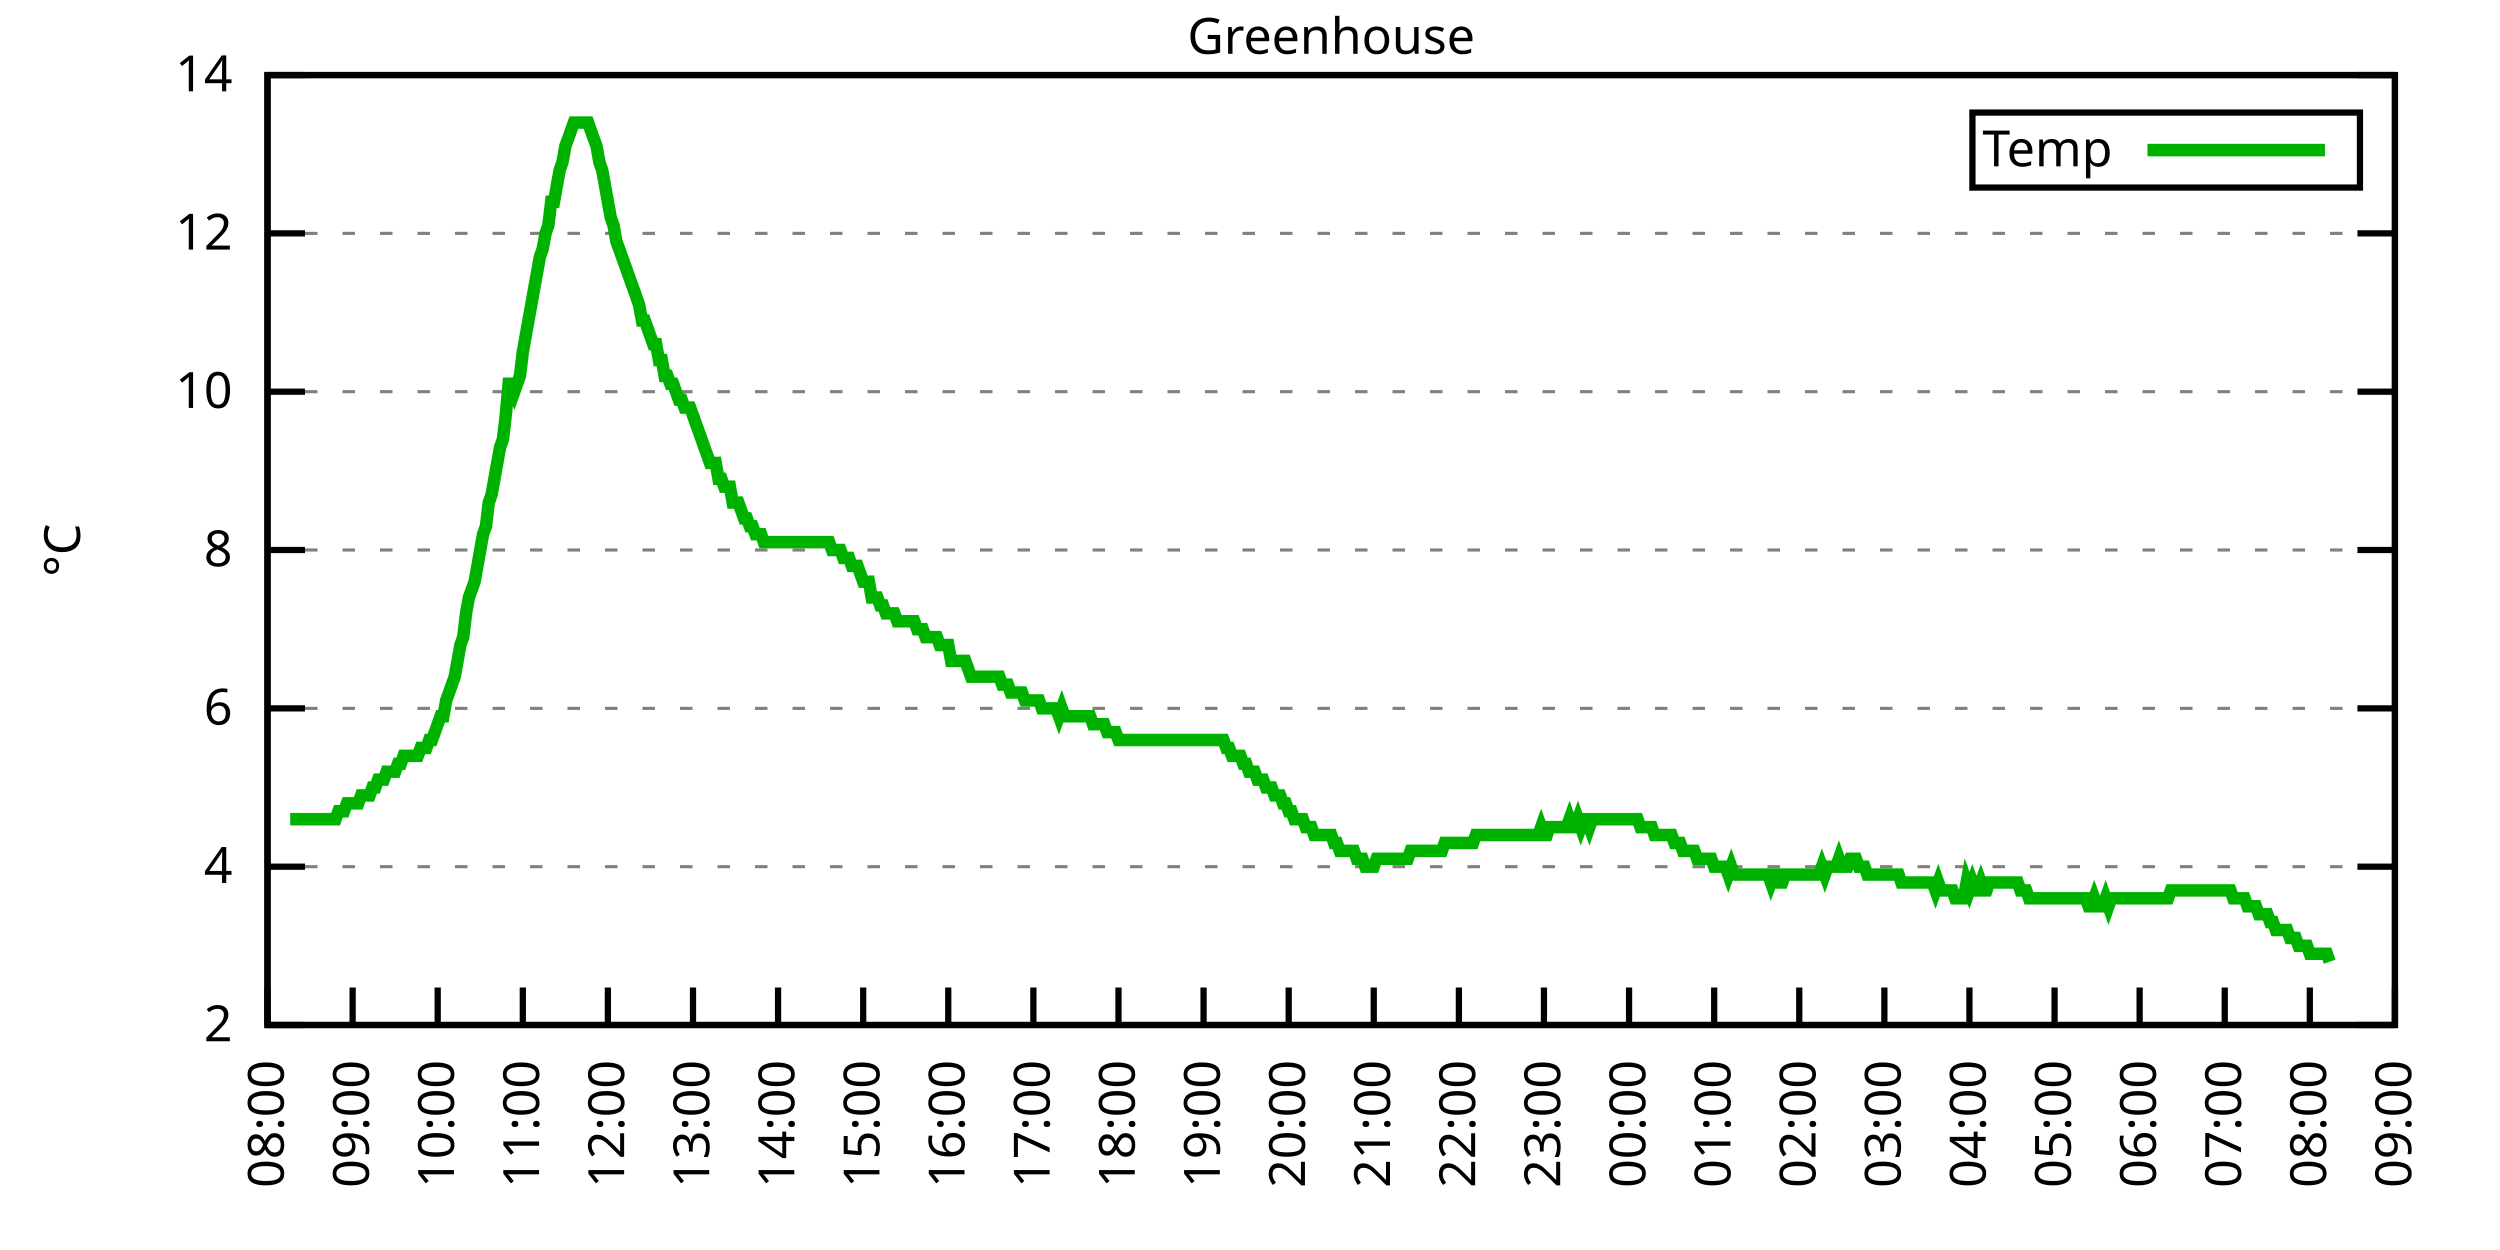
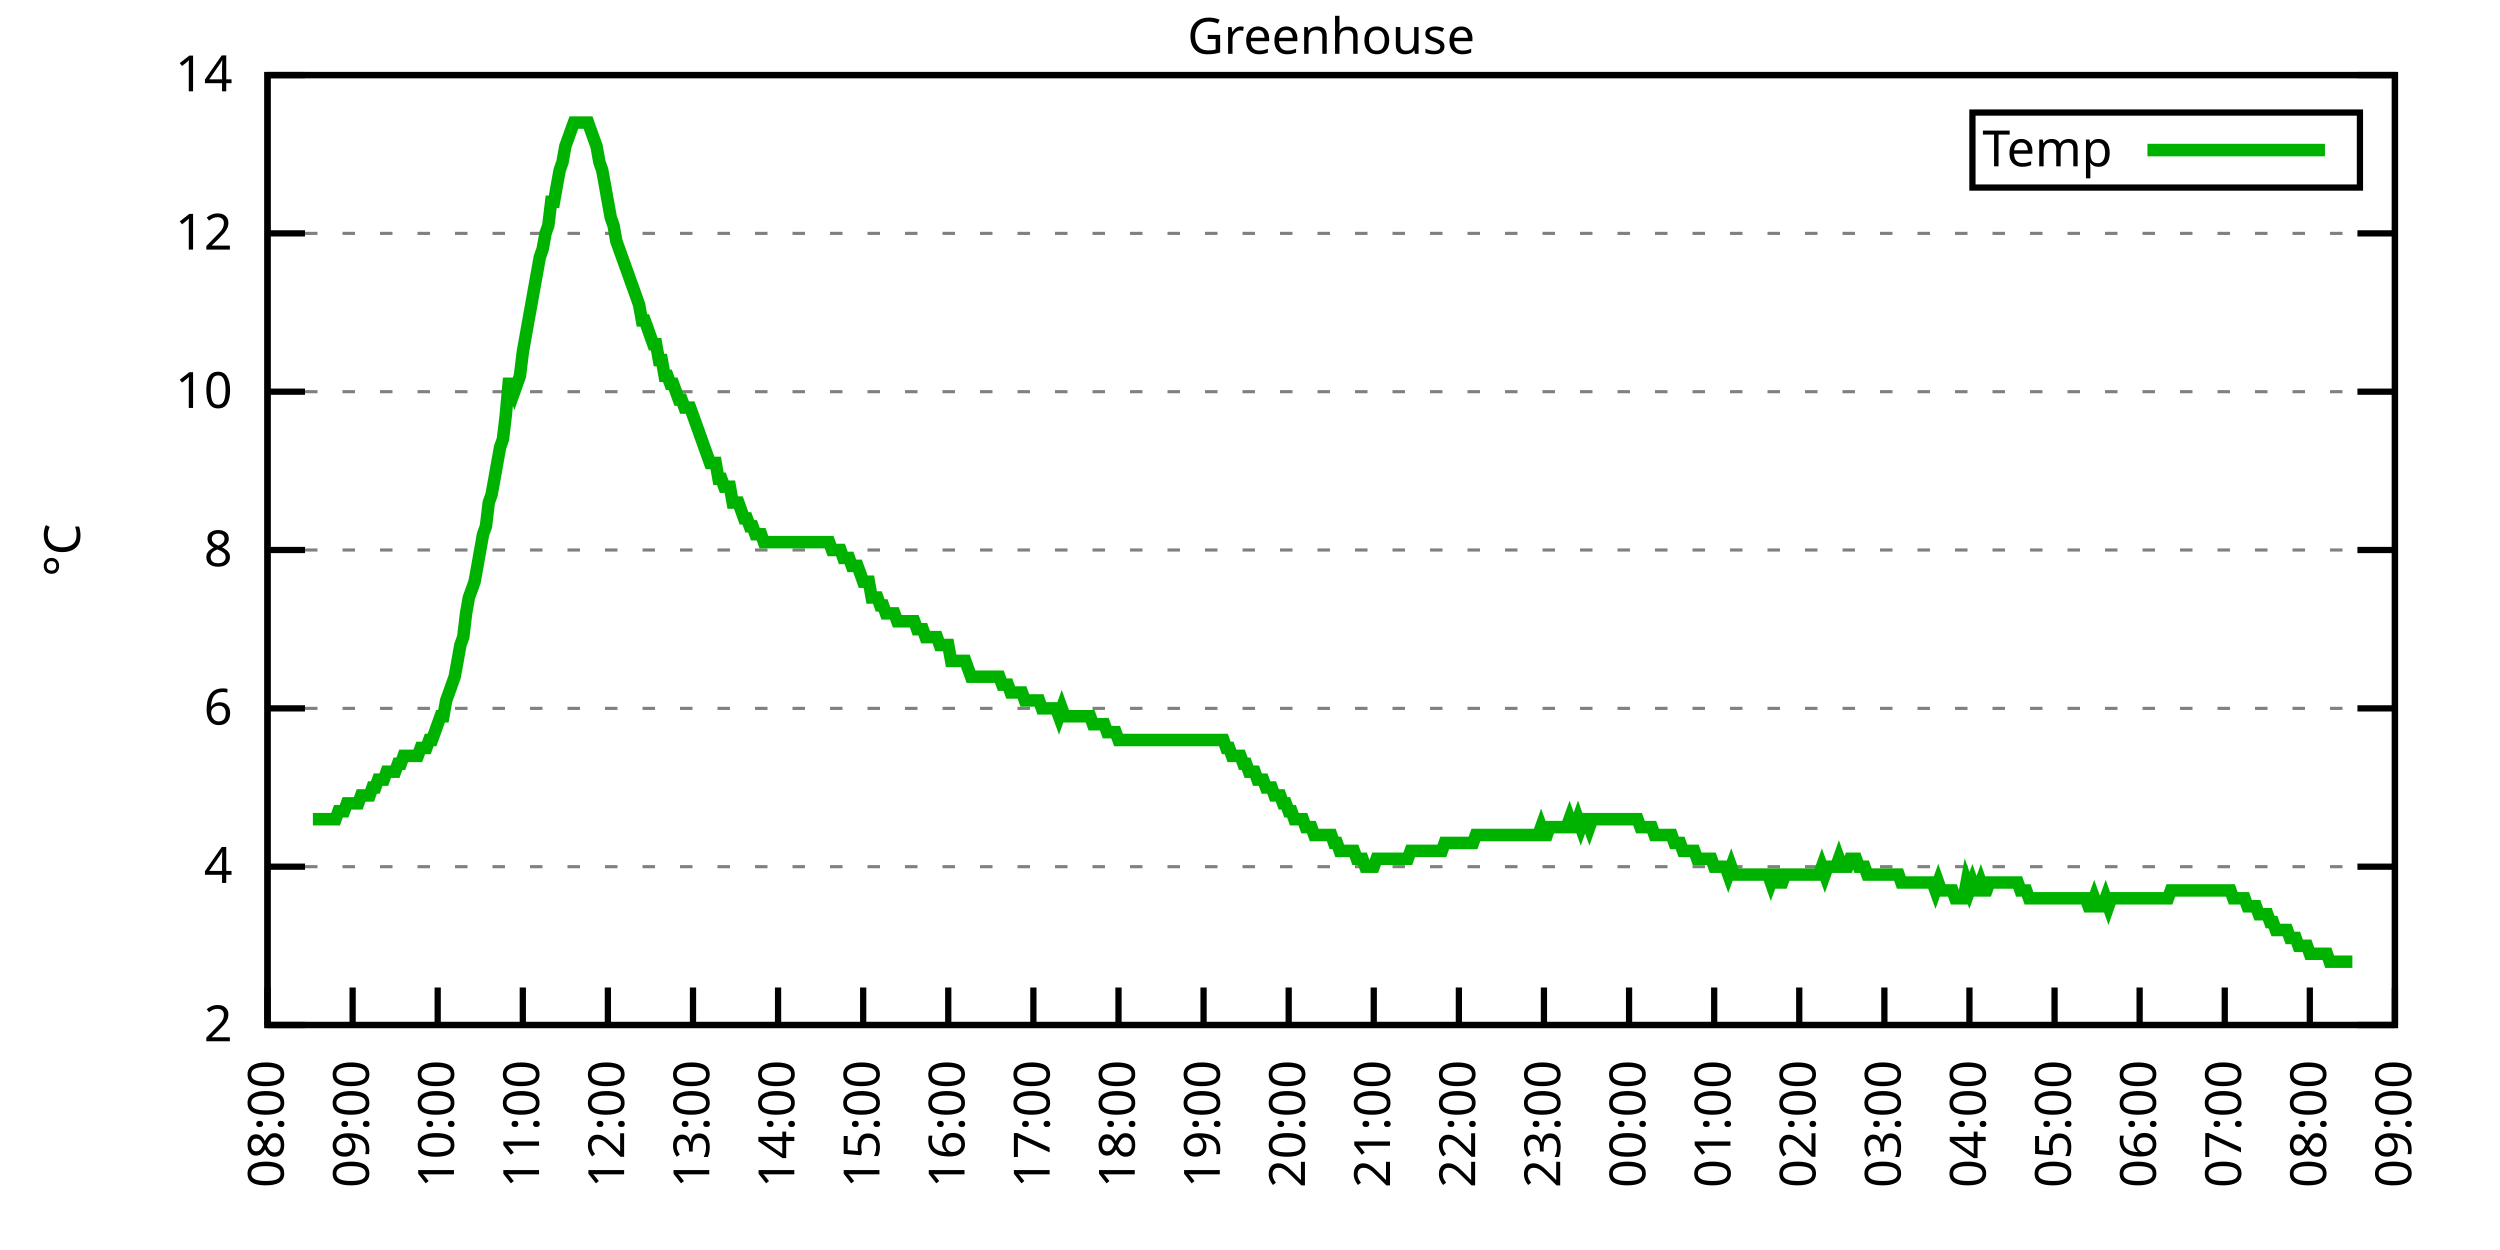
<svg xmlns="http://www.w3.org/2000/svg" xmlns:xlink="http://www.w3.org/1999/xlink" width="400" height="200" viewBox="0 0 400 200">
  <g id="gnuplot_canvas">
    <rect x="0" y="0" width="400" height="200" fill="none" />
    <defs>
      <circle id="gpDot" r="0.5" stroke-width="0.5" stroke="currentColor" />
      <path id="gpPt0" stroke-width="0.333" stroke="currentColor" d="M-1,0 h2 M0,-1 v2" />
      <path id="gpPt1" stroke-width="0.333" stroke="currentColor" d="M-1,-1 L1,1 M1,-1 L-1,1" />
      <path id="gpPt2" stroke-width="0.333" stroke="currentColor" d="M-1,0 L1,0 M0,-1 L0,1 M-1,-1 L1,1 M-1,1 L1,-1" />
      <rect id="gpPt3" stroke-width="0.333" stroke="currentColor" x="-1" y="-1" width="2" height="2" />
      <rect id="gpPt4" stroke-width="0.333" stroke="currentColor" fill="currentColor" x="-1" y="-1" width="2" height="2" />
      <circle id="gpPt5" stroke-width="0.333" stroke="currentColor" cx="0" cy="0" r="1" />
      <use xlink:href="#gpPt5" id="gpPt6" fill="currentColor" stroke="none" />
      <path id="gpPt7" stroke-width="0.333" stroke="currentColor" d="M0,-1.33 L-1.33,0.67 L1.33,0.67 z" />
      <use xlink:href="#gpPt7" id="gpPt8" fill="currentColor" stroke="none" />
      <use xlink:href="#gpPt7" id="gpPt9" stroke="currentColor" transform="rotate(180)" />
      <use xlink:href="#gpPt9" id="gpPt10" fill="currentColor" stroke="none" />
      <use xlink:href="#gpPt3" id="gpPt11" stroke="currentColor" transform="rotate(45)" />
      <use xlink:href="#gpPt11" id="gpPt12" fill="currentColor" stroke="none" />
      <path id="gpPt13" stroke-width="0.333" stroke="currentColor" d="M0,1.330 L1.265,0.411 L0.782,-1.067 L-0.782,-1.076 L-1.265,0.411 z" />
      <use xlink:href="#gpPt13" id="gpPt14" fill="currentColor" stroke="none" />
      <filter id="textbox" filterUnits="objectBoundingBox" x="0" y="0" height="1" width="1">
        <feFlood flood-color="white" flood-opacity="1" result="bgnd" />
        <feComposite in="SourceGraphic" in2="bgnd" operator="atop" />
      </filter>
      <filter id="greybox" filterUnits="objectBoundingBox" x="0" y="0" height="1" width="1">
        <feFlood flood-color="lightgrey" flood-opacity="1" result="grey" />
        <feComposite in="SourceGraphic" in2="grey" operator="atop" />
      </filter>
    </defs>
    <g fill="none" color="white" stroke="currentColor" stroke-width="1.00" stroke-linecap="butt" stroke-linejoin="miter">
</g>
    <g fill="none" color="black" stroke="currentColor" stroke-width="1.00" stroke-linecap="butt" stroke-linejoin="miter">
      <g stroke="none" shape-rendering="crispEdges">
        <polygon fill="rgb(255, 255, 255)" points="42.80,164.00 383.18,164.00 383.18,12.02 42.80,12.02 " />
      </g>
    </g>
    <g fill="none" color="black" stroke="currentColor" stroke-width="1.00" stroke-linecap="butt" stroke-linejoin="miter">
</g>
    <g fill="none" color="black" stroke="black" stroke-width="0.50" stroke-linecap="butt" stroke-linejoin="miter">
</g>
    <g fill="none" color="gray" stroke="currentColor" stroke-width="0.50" stroke-linecap="butt" stroke-linejoin="miter">
      <path stroke="gray" stroke-dasharray="2,4" class="gridline" d="M42.80,164.00 L383.19,164.00  " />
    </g>
    <g fill="none" color="gray" stroke="gray" stroke-width="1.00" stroke-linecap="butt" stroke-linejoin="miter">
</g>
    <g fill="none" color="black" stroke="currentColor" stroke-width="1.00" stroke-linecap="butt" stroke-linejoin="miter">
      <path stroke="black" d="M42.80,164.00 L48.80,164.00 M383.19,164.00 L377.19,164.00  " />
      <g transform="translate(37.20,166.60)" stroke="none" fill="black" font-family="Sans" font-size="8.00" text-anchor="end">
        <text>
          <tspan font-family="Sans"> 2</tspan>
        </text>
      </g>
    </g>
    <g fill="none" color="black" stroke="currentColor" stroke-width="1.00" stroke-linecap="butt" stroke-linejoin="miter">
</g>
    <g fill="none" color="black" stroke="black" stroke-width="0.50" stroke-linecap="butt" stroke-linejoin="miter">
</g>
    <g fill="none" color="gray" stroke="currentColor" stroke-width="0.50" stroke-linecap="butt" stroke-linejoin="miter">
      <path stroke="gray" stroke-dasharray="2,4" class="gridline" d="M42.80,138.67 L383.19,138.67  " />
    </g>
    <g fill="none" color="gray" stroke="gray" stroke-width="1.00" stroke-linecap="butt" stroke-linejoin="miter">
</g>
    <g fill="none" color="black" stroke="currentColor" stroke-width="1.00" stroke-linecap="butt" stroke-linejoin="miter">
      <path stroke="black" d="M42.80,138.67 L48.80,138.67 M383.19,138.67 L377.19,138.67  " />
      <g transform="translate(37.20,141.27)" stroke="none" fill="black" font-family="Sans" font-size="8.00" text-anchor="end">
        <text>
          <tspan font-family="Sans"> 4</tspan>
        </text>
      </g>
    </g>
    <g fill="none" color="black" stroke="currentColor" stroke-width="1.00" stroke-linecap="butt" stroke-linejoin="miter">
</g>
    <g fill="none" color="black" stroke="black" stroke-width="0.50" stroke-linecap="butt" stroke-linejoin="miter">
</g>
    <g fill="none" color="gray" stroke="currentColor" stroke-width="0.50" stroke-linecap="butt" stroke-linejoin="miter">
      <path stroke="gray" stroke-dasharray="2,4" class="gridline" d="M42.80,113.34 L383.19,113.34  " />
    </g>
    <g fill="none" color="gray" stroke="gray" stroke-width="1.00" stroke-linecap="butt" stroke-linejoin="miter">
</g>
    <g fill="none" color="black" stroke="currentColor" stroke-width="1.00" stroke-linecap="butt" stroke-linejoin="miter">
      <path stroke="black" d="M42.80,113.34 L48.80,113.34 M383.19,113.34 L377.19,113.34  " />
      <g transform="translate(37.20,115.94)" stroke="none" fill="black" font-family="Sans" font-size="8.00" text-anchor="end">
        <text>
          <tspan font-family="Sans"> 6</tspan>
        </text>
      </g>
    </g>
    <g fill="none" color="black" stroke="currentColor" stroke-width="1.00" stroke-linecap="butt" stroke-linejoin="miter">
</g>
    <g fill="none" color="black" stroke="black" stroke-width="0.50" stroke-linecap="butt" stroke-linejoin="miter">
</g>
    <g fill="none" color="gray" stroke="currentColor" stroke-width="0.50" stroke-linecap="butt" stroke-linejoin="miter">
      <path stroke="gray" stroke-dasharray="2,4" class="gridline" d="M42.80,88.00 L383.19,88.00  " />
    </g>
    <g fill="none" color="gray" stroke="gray" stroke-width="1.00" stroke-linecap="butt" stroke-linejoin="miter">
</g>
    <g fill="none" color="black" stroke="currentColor" stroke-width="1.00" stroke-linecap="butt" stroke-linejoin="miter">
      <path stroke="black" d="M42.80,88.00 L48.80,88.00 M383.19,88.00 L377.19,88.00  " />
      <g transform="translate(37.20,90.60)" stroke="none" fill="black" font-family="Sans" font-size="8.00" text-anchor="end">
        <text>
          <tspan font-family="Sans"> 8</tspan>
        </text>
      </g>
    </g>
    <g fill="none" color="black" stroke="currentColor" stroke-width="1.00" stroke-linecap="butt" stroke-linejoin="miter">
</g>
    <g fill="none" color="black" stroke="black" stroke-width="0.50" stroke-linecap="butt" stroke-linejoin="miter">
</g>
    <g fill="none" color="gray" stroke="currentColor" stroke-width="0.50" stroke-linecap="butt" stroke-linejoin="miter">
      <path stroke="gray" stroke-dasharray="2,4" class="gridline" d="M42.80,62.67 L383.19,62.67  " />
    </g>
    <g fill="none" color="gray" stroke="gray" stroke-width="1.00" stroke-linecap="butt" stroke-linejoin="miter">
</g>
    <g fill="none" color="black" stroke="currentColor" stroke-width="1.00" stroke-linecap="butt" stroke-linejoin="miter">
      <path stroke="black" d="M42.80,62.67 L48.80,62.67 M383.19,62.67 L377.19,62.67  " />
      <g transform="translate(37.20,65.27)" stroke="none" fill="black" font-family="Sans" font-size="8.00" text-anchor="end">
        <text>
          <tspan font-family="Sans"> 10</tspan>
        </text>
      </g>
    </g>
    <g fill="none" color="black" stroke="currentColor" stroke-width="1.00" stroke-linecap="butt" stroke-linejoin="miter">
</g>
    <g fill="none" color="black" stroke="black" stroke-width="0.50" stroke-linecap="butt" stroke-linejoin="miter">
</g>
    <g fill="none" color="gray" stroke="currentColor" stroke-width="0.50" stroke-linecap="butt" stroke-linejoin="miter">
      <path stroke="gray" stroke-dasharray="2,4" class="gridline" d="M42.80,37.34 L383.19,37.34  " />
    </g>
    <g fill="none" color="gray" stroke="gray" stroke-width="1.00" stroke-linecap="butt" stroke-linejoin="miter">
</g>
    <g fill="none" color="black" stroke="currentColor" stroke-width="1.00" stroke-linecap="butt" stroke-linejoin="miter">
      <path stroke="black" d="M42.80,37.34 L48.80,37.34 M383.19,37.34 L377.19,37.34  " />
      <g transform="translate(37.20,39.94)" stroke="none" fill="black" font-family="Sans" font-size="8.00" text-anchor="end">
        <text>
          <tspan font-family="Sans"> 12</tspan>
        </text>
      </g>
    </g>
    <g fill="none" color="black" stroke="currentColor" stroke-width="1.00" stroke-linecap="butt" stroke-linejoin="miter">
</g>
    <g fill="none" color="black" stroke="black" stroke-width="0.50" stroke-linecap="butt" stroke-linejoin="miter">
</g>
    <g fill="none" color="gray" stroke="currentColor" stroke-width="0.50" stroke-linecap="butt" stroke-linejoin="miter">
      <path stroke="gray" stroke-dasharray="2,4" class="gridline" d="M42.80,12.01 L383.19,12.01  " />
    </g>
    <g fill="none" color="gray" stroke="gray" stroke-width="1.00" stroke-linecap="butt" stroke-linejoin="miter">
</g>
    <g fill="none" color="black" stroke="currentColor" stroke-width="1.00" stroke-linecap="butt" stroke-linejoin="miter">
      <path stroke="black" d="M42.80,12.01 L48.80,12.01 M383.19,12.01 L377.19,12.01  " />
      <g transform="translate(37.20,14.61)" stroke="none" fill="black" font-family="Sans" font-size="8.00" text-anchor="end">
        <text>
          <tspan font-family="Sans"> 14</tspan>
        </text>
      </g>
    </g>
    <g fill="none" color="black" stroke="currentColor" stroke-width="1.00" stroke-linecap="butt" stroke-linejoin="miter">
      <path stroke="black" d="M42.80,164.00 L42.80,158.00  " />
      <g transform="translate(45.40,169.60) rotate(270.00)" stroke="none" fill="black" font-family="Sans" font-size="8.00" text-anchor="end">
        <text>
          <tspan font-family="Sans">08:00</tspan>
        </text>
      </g>
    </g>
    <g fill="none" color="black" stroke="currentColor" stroke-width="1.00" stroke-linecap="butt" stroke-linejoin="miter">
      <path stroke="black" d="M56.42,164.00 L56.42,158.00  " />
      <g transform="translate(59.02,169.60) rotate(270.00)" stroke="none" fill="black" font-family="Sans" font-size="8.00" text-anchor="end">
        <text>
          <tspan font-family="Sans">09:00</tspan>
        </text>
      </g>
    </g>
    <g fill="none" color="black" stroke="currentColor" stroke-width="1.00" stroke-linecap="butt" stroke-linejoin="miter">
      <path stroke="black" d="M70.03,164.00 L70.03,158.00  " />
      <g transform="translate(72.63,169.60) rotate(270.00)" stroke="none" fill="black" font-family="Sans" font-size="8.00" text-anchor="end">
        <text>
          <tspan font-family="Sans">10:00</tspan>
        </text>
      </g>
    </g>
    <g fill="none" color="black" stroke="currentColor" stroke-width="1.00" stroke-linecap="butt" stroke-linejoin="miter">
      <path stroke="black" d="M83.65,164.00 L83.65,158.00  " />
      <g transform="translate(86.25,169.60) rotate(270.00)" stroke="none" fill="black" font-family="Sans" font-size="8.00" text-anchor="end">
        <text>
          <tspan font-family="Sans">11:00</tspan>
        </text>
      </g>
    </g>
    <g fill="none" color="black" stroke="currentColor" stroke-width="1.00" stroke-linecap="butt" stroke-linejoin="miter">
      <path stroke="black" d="M97.26,164.00 L97.26,158.00  " />
      <g transform="translate(99.86,169.60) rotate(270.00)" stroke="none" fill="black" font-family="Sans" font-size="8.00" text-anchor="end">
        <text>
          <tspan font-family="Sans">12:00</tspan>
        </text>
      </g>
    </g>
    <g fill="none" color="black" stroke="currentColor" stroke-width="1.00" stroke-linecap="butt" stroke-linejoin="miter">
      <path stroke="black" d="M110.88,164.00 L110.88,158.00  " />
      <g transform="translate(113.48,169.60) rotate(270.00)" stroke="none" fill="black" font-family="Sans" font-size="8.00" text-anchor="end">
        <text>
          <tspan font-family="Sans">13:00</tspan>
        </text>
      </g>
    </g>
    <g fill="none" color="black" stroke="currentColor" stroke-width="1.00" stroke-linecap="butt" stroke-linejoin="miter">
      <path stroke="black" d="M124.49,164.00 L124.49,158.00  " />
      <g transform="translate(127.09,169.60) rotate(270.00)" stroke="none" fill="black" font-family="Sans" font-size="8.00" text-anchor="end">
        <text>
          <tspan font-family="Sans">14:00</tspan>
        </text>
      </g>
    </g>
    <g fill="none" color="black" stroke="currentColor" stroke-width="1.00" stroke-linecap="butt" stroke-linejoin="miter">
      <path stroke="black" d="M138.11,164.00 L138.11,158.00  " />
      <g transform="translate(140.71,169.60) rotate(270.00)" stroke="none" fill="black" font-family="Sans" font-size="8.00" text-anchor="end">
        <text>
          <tspan font-family="Sans">15:00</tspan>
        </text>
      </g>
    </g>
    <g fill="none" color="black" stroke="currentColor" stroke-width="1.00" stroke-linecap="butt" stroke-linejoin="miter">
      <path stroke="black" d="M151.72,164.00 L151.72,158.00  " />
      <g transform="translate(154.32,169.60) rotate(270.00)" stroke="none" fill="black" font-family="Sans" font-size="8.00" text-anchor="end">
        <text>
          <tspan font-family="Sans">16:00</tspan>
        </text>
      </g>
    </g>
    <g fill="none" color="black" stroke="currentColor" stroke-width="1.00" stroke-linecap="butt" stroke-linejoin="miter">
      <path stroke="black" d="M165.34,164.00 L165.34,158.00  " />
      <g transform="translate(167.94,169.60) rotate(270.00)" stroke="none" fill="black" font-family="Sans" font-size="8.00" text-anchor="end">
        <text>
          <tspan font-family="Sans">17:00</tspan>
        </text>
      </g>
    </g>
    <g fill="none" color="black" stroke="currentColor" stroke-width="1.00" stroke-linecap="butt" stroke-linejoin="miter">
      <path stroke="black" d="M178.96,164.00 L178.96,158.00  " />
      <g transform="translate(181.56,169.60) rotate(270.00)" stroke="none" fill="black" font-family="Sans" font-size="8.00" text-anchor="end">
        <text>
          <tspan font-family="Sans">18:00</tspan>
        </text>
      </g>
    </g>
    <g fill="none" color="black" stroke="currentColor" stroke-width="1.00" stroke-linecap="butt" stroke-linejoin="miter">
      <path stroke="black" d="M192.57,164.00 L192.57,158.00  " />
      <g transform="translate(195.17,169.60) rotate(270.00)" stroke="none" fill="black" font-family="Sans" font-size="8.00" text-anchor="end">
        <text>
          <tspan font-family="Sans">19:00</tspan>
        </text>
      </g>
    </g>
    <g fill="none" color="black" stroke="currentColor" stroke-width="1.00" stroke-linecap="butt" stroke-linejoin="miter">
      <path stroke="black" d="M206.19,164.00 L206.19,158.00  " />
      <g transform="translate(208.79,169.60) rotate(270.00)" stroke="none" fill="black" font-family="Sans" font-size="8.00" text-anchor="end">
        <text>
          <tspan font-family="Sans">20:00</tspan>
        </text>
      </g>
    </g>
    <g fill="none" color="black" stroke="currentColor" stroke-width="1.00" stroke-linecap="butt" stroke-linejoin="miter">
      <path stroke="black" d="M219.80,164.00 L219.80,158.00  " />
      <g transform="translate(222.40,169.60) rotate(270.00)" stroke="none" fill="black" font-family="Sans" font-size="8.00" text-anchor="end">
        <text>
          <tspan font-family="Sans">21:00</tspan>
        </text>
      </g>
    </g>
    <g fill="none" color="black" stroke="currentColor" stroke-width="1.00" stroke-linecap="butt" stroke-linejoin="miter">
      <path stroke="black" d="M233.42,164.00 L233.42,158.00  " />
      <g transform="translate(236.02,169.60) rotate(270.00)" stroke="none" fill="black" font-family="Sans" font-size="8.00" text-anchor="end">
        <text>
          <tspan font-family="Sans">22:00</tspan>
        </text>
      </g>
    </g>
    <g fill="none" color="black" stroke="currentColor" stroke-width="1.00" stroke-linecap="butt" stroke-linejoin="miter">
      <path stroke="black" d="M247.03,164.00 L247.03,158.00  " />
      <g transform="translate(249.63,169.60) rotate(270.00)" stroke="none" fill="black" font-family="Sans" font-size="8.00" text-anchor="end">
        <text>
          <tspan font-family="Sans">23:00</tspan>
        </text>
      </g>
    </g>
    <g fill="none" color="black" stroke="currentColor" stroke-width="1.00" stroke-linecap="butt" stroke-linejoin="miter">
      <path stroke="black" d="M260.65,164.00 L260.65,158.00  " />
      <g transform="translate(263.25,169.60) rotate(270.00)" stroke="none" fill="black" font-family="Sans" font-size="8.00" text-anchor="end">
        <text>
          <tspan font-family="Sans">00:00</tspan>
        </text>
      </g>
    </g>
    <g fill="none" color="black" stroke="currentColor" stroke-width="1.00" stroke-linecap="butt" stroke-linejoin="miter">
      <path stroke="black" d="M274.27,164.00 L274.27,158.00  " />
      <g transform="translate(276.87,169.60) rotate(270.00)" stroke="none" fill="black" font-family="Sans" font-size="8.00" text-anchor="end">
        <text>
          <tspan font-family="Sans">01:00</tspan>
        </text>
      </g>
    </g>
    <g fill="none" color="black" stroke="currentColor" stroke-width="1.00" stroke-linecap="butt" stroke-linejoin="miter">
      <path stroke="black" d="M287.88,164.00 L287.88,158.00  " />
      <g transform="translate(290.48,169.60) rotate(270.00)" stroke="none" fill="black" font-family="Sans" font-size="8.00" text-anchor="end">
        <text>
          <tspan font-family="Sans">02:00</tspan>
        </text>
      </g>
    </g>
    <g fill="none" color="black" stroke="currentColor" stroke-width="1.00" stroke-linecap="butt" stroke-linejoin="miter">
      <path stroke="black" d="M301.50,164.00 L301.50,158.00  " />
      <g transform="translate(304.10,169.60) rotate(270.00)" stroke="none" fill="black" font-family="Sans" font-size="8.00" text-anchor="end">
        <text>
          <tspan font-family="Sans">03:00</tspan>
        </text>
      </g>
    </g>
    <g fill="none" color="black" stroke="currentColor" stroke-width="1.00" stroke-linecap="butt" stroke-linejoin="miter">
      <path stroke="black" d="M315.11,164.00 L315.11,158.00  " />
      <g transform="translate(317.71,169.60) rotate(270.00)" stroke="none" fill="black" font-family="Sans" font-size="8.00" text-anchor="end">
        <text>
          <tspan font-family="Sans">04:00</tspan>
        </text>
      </g>
    </g>
    <g fill="none" color="black" stroke="currentColor" stroke-width="1.00" stroke-linecap="butt" stroke-linejoin="miter">
      <path stroke="black" d="M328.73,164.00 L328.73,158.00  " />
      <g transform="translate(331.33,169.60) rotate(270.00)" stroke="none" fill="black" font-family="Sans" font-size="8.00" text-anchor="end">
        <text>
          <tspan font-family="Sans">05:00</tspan>
        </text>
      </g>
    </g>
    <g fill="none" color="black" stroke="currentColor" stroke-width="1.00" stroke-linecap="butt" stroke-linejoin="miter">
      <path stroke="black" d="M342.34,164.00 L342.34,158.00  " />
      <g transform="translate(344.94,169.60) rotate(270.00)" stroke="none" fill="black" font-family="Sans" font-size="8.00" text-anchor="end">
        <text>
          <tspan font-family="Sans">06:00</tspan>
        </text>
      </g>
    </g>
    <g fill="none" color="black" stroke="currentColor" stroke-width="1.00" stroke-linecap="butt" stroke-linejoin="miter">
      <path stroke="black" d="M355.96,164.00 L355.96,158.00  " />
      <g transform="translate(358.56,169.60) rotate(270.00)" stroke="none" fill="black" font-family="Sans" font-size="8.00" text-anchor="end">
        <text>
          <tspan font-family="Sans">07:00</tspan>
        </text>
      </g>
    </g>
    <g fill="none" color="black" stroke="currentColor" stroke-width="1.00" stroke-linecap="butt" stroke-linejoin="miter">
      <path stroke="black" d="M369.57,164.00 L369.57,158.00  " />
      <g transform="translate(372.17,169.60) rotate(270.00)" stroke="none" fill="black" font-family="Sans" font-size="8.00" text-anchor="end">
        <text>
          <tspan font-family="Sans">08:00</tspan>
        </text>
      </g>
    </g>
    <g fill="none" color="black" stroke="currentColor" stroke-width="1.00" stroke-linecap="butt" stroke-linejoin="miter">
      <path stroke="black" d="M383.19,164.00 L383.19,158.00  " />
      <g transform="translate(385.79,169.60) rotate(270.00)" stroke="none" fill="black" font-family="Sans" font-size="8.00" text-anchor="end">
        <text>
          <tspan font-family="Sans">09:00</tspan>
        </text>
      </g>
    </g>
    <g fill="none" color="black" stroke="currentColor" stroke-width="1.00" stroke-linecap="butt" stroke-linejoin="miter">
</g>
    <g fill="none" color="black" stroke="currentColor" stroke-width="1.00" stroke-linecap="butt" stroke-linejoin="miter">
      <path stroke="black" d="M42.80,12.01 L42.80,164.00 L383.19,164.00 L383.19,12.01 L42.80,12.01 Z  " />
    </g>
    <g fill="none" color="black" stroke="currentColor" stroke-width="1.00" stroke-linecap="butt" stroke-linejoin="miter">
</g>
    <g fill="none" color="black" stroke="currentColor" stroke-width="1.00" stroke-linecap="butt" stroke-linejoin="miter">
      <path stroke="black" d="M315.59,30.01 L315.59,18.01 L377.59,18.01 L377.59,30.01 L315.59,30.01 Z  " />
    </g>
    <g id="Greenhouse_plot_1">
      <g fill="none" color="white" stroke="black" stroke-width="2.00" stroke-linecap="butt" stroke-linejoin="miter">
</g>
      <g fill="none" color="black" stroke="currentColor" stroke-width="2.00" stroke-linecap="butt" stroke-linejoin="miter">
        <g transform="translate(337.99,26.61)" stroke="none" fill="black" font-family="Sans" font-size="8.00" text-anchor="end">
          <text>
            <tspan font-family="Sans">Temp</tspan>
          </text>
        </g>
      </g>
      <g fill="none" color="black" stroke="currentColor" stroke-width="2.00" stroke-linecap="butt" stroke-linejoin="miter">
-         <path stroke="rgb(  0, 178,   0)" d="M343.59,24.01 L371.99,24.01 M46.43,131.07 L46.88,131.07 L47.34,131.07 L47.79,131.07 L48.25,131.07 L48.70,131.07   L49.15,131.07 L49.61,131.07 L50.06,131.07 L50.52,131.07 L50.97,131.07 L51.42,131.07 L51.88,131.07 L52.33,131.07   L52.78,131.07 L53.24,131.07 L53.69,131.07 L54.15,129.80 L54.60,129.80 L55.05,129.80 L55.51,128.54 L55.96,128.54   L56.42,128.54 L56.87,128.54 L57.32,128.54 L57.78,127.27 L58.23,127.27 L58.68,127.27 L59.14,127.27 L59.59,126.00   L60.05,126.00 L60.50,124.74 L60.95,124.74 L61.41,124.74 L61.86,123.47 L62.32,123.47 L62.77,123.47 L63.22,123.47   L63.68,122.20 L64.13,122.20 L64.58,120.94 L65.04,120.94 L65.49,120.94 L65.95,120.94 L66.40,120.94 L66.85,120.94   L67.31,119.67 L67.76,119.67 L68.22,119.67 L68.67,118.40 L69.12,118.40 L69.58,117.14 L70.03,115.87 L70.49,114.60   L70.94,114.60 L71.39,112.07 L71.85,110.80 L72.30,109.54 L72.75,108.27 L73.21,105.74 L73.66,103.20 L74.12,101.94   L74.57,98.14 L75.02,95.60 L75.48,94.34 L75.93,93.07 L76.39,90.54 L76.84,88.00 L77.29,85.47 L77.75,84.21   L78.20,80.41 L78.65,79.14 L79.11,76.61 L79.56,74.07 L80.02,71.54 L80.47,70.27 L80.92,66.47 L81.38,61.41   L81.83,61.41 L82.29,62.67 L82.74,61.41 L83.19,60.14 L83.65,56.34 L84.10,53.81 L84.55,51.27 L85.01,48.74   L85.46,46.21 L85.92,43.67 L86.37,41.14 L86.82,39.87 L87.28,37.34 L87.73,36.08 L88.19,32.28 L88.64,32.28   L89.09,29.74 L89.55,27.21 L90.00,25.94 L90.45,23.41 L90.91,22.14 L91.36,20.88 L91.82,19.61 L92.27,19.61   L92.72,19.61 L93.18,19.61 L93.63,19.61 L94.09,19.61 L94.54,20.88 L94.99,22.14 L95.45,23.41 L95.90,25.94   L96.35,27.21 L96.81,29.74 L97.26,32.28 L97.72,34.81 L98.17,36.08 L98.62,38.61 L99.08,39.87 L99.53,41.14   L99.99,42.41 L100.44,43.67 L100.89,44.94 L101.35,46.21 L101.80,47.47 L102.25,48.74 L102.71,51.27 L103.16,51.27   L103.62,52.54 L104.07,53.81 L104.52,55.07 L104.98,55.07 L105.43,57.61 L105.89,57.61 L106.34,60.14 L106.79,60.14   L107.25,61.41 L107.70,61.41 L108.15,62.67 L108.61,63.94 L109.06,63.94 L109.52,65.21 L109.97,65.21 L110.42,65.21   L110.88,66.47 L111.33,67.74 L111.79,69.01 L112.24,70.27 L112.69,71.54 L113.15,72.81 L113.60,74.07 L114.05,74.07   L114.51,74.07 L114.96,76.61 L115.42,76.61 L115.87,77.87 L116.32,77.87 L116.78,77.87 L117.23,80.41 L117.69,80.41   L118.14,80.41 L118.59,81.67 L119.05,82.94 L119.50,82.94 L119.96,84.21 L120.41,84.21 L120.86,85.47 L121.32,85.47   L121.77,85.47 L122.22,86.74 L122.68,86.74 L123.13,86.74 L123.59,86.74 L124.04,86.74 L124.49,86.74 L124.95,86.74   L125.40,86.74 L125.86,86.74 L126.31,86.74 L126.76,86.74 L127.22,86.74 L127.67,86.74 L128.12,86.74 L128.58,86.74   L129.03,86.74 L129.49,86.74 L129.94,86.74 L130.39,86.74 L130.85,86.74 L131.30,86.74 L131.76,86.74 L132.21,86.74   L132.66,86.74 L133.12,88.00 L133.57,88.00 L134.02,88.00 L134.48,88.00 L134.93,89.27 L135.39,89.27 L135.84,89.27   L136.29,90.54 L136.75,90.54 L137.20,90.54 L137.66,91.80 L138.11,93.07 L138.56,93.07 L139.02,93.07 L139.47,95.60   L139.92,95.60 L140.38,95.60 L140.83,96.87 L141.29,96.87 L141.74,98.14 L142.19,98.14 L142.65,98.14 L143.10,98.14   L143.56,99.40 L144.01,99.40 L144.46,99.40 L144.92,99.40 L145.37,99.40 L145.82,99.40 L146.28,99.40 L146.73,100.67   L147.19,100.67 L147.64,100.67 L148.09,101.94 L148.55,101.94 L149.00,101.94 L149.46,101.94 L149.91,101.94 L150.36,103.20   L150.82,103.20 L151.27,103.20 L151.72,103.20 L152.18,105.74 L152.63,105.74 L153.09,105.74 L153.54,105.74 L153.99,105.74   L154.45,105.74 L154.90,107.00 L155.36,108.27 L155.81,108.27 L156.26,108.27 L156.72,108.27 L157.17,108.27 L157.62,108.27   L158.08,108.27 L158.53,108.27 L158.99,108.27 L159.44,108.27 L159.89,108.27 L160.35,109.54 L160.80,109.54 L161.26,109.54   L161.71,110.80 L162.16,110.80 L162.62,110.80 L163.07,110.80 L163.52,110.80 L163.98,112.07 L164.43,112.07 L164.89,112.07   L165.34,112.07 L165.79,112.07 L166.25,112.07 L166.70,113.34 L167.16,113.34 L167.61,113.34 L168.06,113.34 L168.52,113.34   L168.97,113.34 L169.43,114.60 L169.88,113.34 L170.33,114.60 L170.79,114.60 L171.24,114.60 L171.69,114.60 L172.15,114.60   L172.60,114.60 L173.06,114.60 L173.51,114.60 L173.96,114.60 L174.42,114.60 L174.87,115.87 L175.33,115.87 L175.78,115.87   L176.23,115.87 L176.69,115.87 L177.14,117.14 L177.59,117.14 L178.05,117.14 L178.50,117.14 L178.96,118.40 L179.41,118.40   L179.86,118.40 L180.32,118.40 L180.77,118.40 L181.23,118.40 L181.68,118.40 L182.13,118.40 L182.59,118.40 L183.04,118.40   L183.49,118.40 L183.95,118.40 L184.40,118.40 L184.86,118.40 L185.31,118.40 L185.76,118.40 L186.22,118.40 L186.67,118.40   L187.13,118.40 L187.58,118.40 L188.03,118.40 L188.49,118.40 L188.94,118.40 L189.39,118.40 L189.85,118.40 L190.30,118.40   L190.76,118.40 L191.21,118.40 L191.66,118.40 L192.12,118.40 L192.57,118.40 L193.03,118.40 L193.48,118.40 L193.93,118.40   L194.39,118.40 L194.84,118.40 L195.29,118.40 L195.75,118.40 L196.20,119.67 L196.66,119.67 L197.11,120.94 L197.56,120.94   L198.02,120.94 L198.47,120.94 L198.93,122.20 L199.38,122.20 L199.83,123.47 L200.29,123.47 L200.74,123.47 L201.19,124.74   L201.65,124.74 L202.10,124.74 L202.56,126.00 L203.01,126.00 L203.46,126.00 L203.92,127.27 L204.37,127.27 L204.83,127.27   L205.28,128.54 L205.73,128.54 L206.19,129.80 L206.64,129.80 L207.09,131.07 L207.55,131.07 L208.00,131.07 L208.46,131.07   L208.91,132.34 L209.36,132.34 L209.82,132.34 L210.27,133.60 L210.73,133.60 L211.18,133.60 L211.63,133.60 L212.09,133.60   L212.54,133.60 L213.00,133.60 L213.45,134.87 L213.90,134.87 L214.36,136.14 L214.81,136.14 L215.26,136.14 L215.72,136.14   L216.17,136.14 L216.63,136.14 L217.08,137.40 L217.53,137.40 L217.99,137.40 L218.44,138.67 L218.90,138.67 L219.35,138.67   L219.80,138.67 L220.26,137.40 L220.71,137.40 L221.16,137.40 L221.62,137.40 L222.07,137.40 L222.53,137.40 L222.98,137.40   L223.43,137.40 L223.89,137.40 L224.34,137.40 L224.80,137.40 L225.25,137.40 L225.70,136.14 L226.16,136.14 L226.61,136.14   L227.06,136.14 L227.52,136.14 L227.97,136.14 L228.43,136.14 L228.88,136.14 L229.33,136.14 L229.79,136.14 L230.24,136.14   L230.70,136.14 L231.15,134.87 L231.60,134.87 L232.06,134.87 L232.51,134.87 L232.96,134.87 L233.42,134.87 L233.87,134.87   L234.33,134.87 L234.78,134.87 L235.23,134.87 L235.69,134.87 L236.14,133.60 L236.60,133.60 L237.05,133.60 L237.50,133.60   L237.96,133.60 L238.41,133.60 L238.86,133.60 L239.32,133.60 L239.77,133.60 L240.23,133.60 L240.68,133.60 L241.13,133.60   L241.59,133.60 L242.04,133.60 L242.50,133.60 L242.95,133.60 L243.40,133.60 L243.86,133.60 L244.31,133.60 L244.76,133.60   L245.22,133.60 L245.67,133.60 L246.13,133.60 L246.58,132.34 L247.03,133.60 L247.49,133.60 L247.94,132.34 L248.40,132.34   L248.85,132.34 L249.30,132.34 L249.76,132.34 L250.21,132.34 L250.66,132.34 L251.12,131.07 L251.57,132.34 L252.03,132.34   L252.48,131.07 L252.93,132.34 L253.39,131.07 L253.84,131.07 L254.30,132.34 L254.75,131.07 L255.20,131.07 L255.66,131.07   L256.11,131.07 L256.56,131.07 L257.02,131.07 L257.47,131.07 L257.93,131.07 L258.38,131.07 L258.83,131.07 L259.29,131.07   L259.74,131.07 L260.20,131.07 L260.65,131.07 L261.10,131.07 L261.56,131.07 L262.01,131.07 L262.47,132.34 L262.92,132.34   L263.37,132.34 L263.83,132.34 L264.28,132.34 L264.73,133.60 L265.19,133.60 L265.64,133.60 L266.10,133.60 L266.55,133.60   L267.00,133.60 L267.46,133.60 L267.91,134.87 L268.37,134.87 L268.82,134.87 L269.27,136.14 L269.73,136.14 L270.18,136.14   L270.63,136.14 L271.09,136.14 L271.54,137.40 L272.00,137.40 L272.45,137.40 L272.90,137.40 L273.36,137.40 L273.81,137.40   L274.27,138.67 L274.72,138.67 L275.17,138.67 L275.63,138.67 L276.08,138.67 L276.53,139.93 L276.99,138.67 L277.44,139.93   L277.90,139.93 L278.35,139.93 L278.80,139.93 L279.26,139.93 L279.71,139.93 L280.17,139.93 L280.62,139.93 L281.07,139.93   L281.53,139.93 L281.98,139.93 L282.43,139.93 L282.89,139.93 L283.34,141.20 L283.80,139.93 L284.25,139.93 L284.70,141.20   L285.16,141.20 L285.61,139.93 L286.07,139.93 L286.52,139.93 L286.97,139.93 L287.43,139.93 L287.88,139.93 L288.33,139.93   L288.79,139.93 L289.24,139.93 L289.70,139.93 L290.15,139.93 L290.60,139.93 L291.06,139.93 L291.51,138.67 L291.97,139.93   L292.42,138.67 L292.87,138.67 L293.33,138.67 L293.78,138.67 L294.23,137.40 L294.69,138.67 L295.14,138.67 L295.60,138.67   L296.05,137.40 L296.50,137.40 L296.96,137.40 L297.41,138.67 L297.87,138.67 L298.32,138.67 L298.77,139.93 L299.23,139.93   L299.68,139.93 L300.13,139.93 L300.59,139.93 L301.04,139.93 L301.50,139.93 L301.95,139.93 L302.40,139.93 L302.86,139.93   L303.31,139.93 L303.77,139.93 L304.22,141.20 L304.67,141.20 L305.13,141.20 L305.58,141.20 L306.03,141.20 L306.49,141.20   L306.94,141.20 L307.40,141.20 L307.85,141.20 L308.30,141.20 L308.76,141.20 L309.21,141.20 L309.67,142.47 L310.12,141.20   L310.57,142.47 L311.03,142.47 L311.48,142.47 L311.94,142.47 L312.39,142.47 L312.84,143.73 L313.30,143.73 L313.75,143.73   L314.20,143.73 L314.66,141.20 L315.11,142.47 L315.57,141.20 L316.02,142.47 L316.47,142.47 L316.93,141.20 L317.38,142.47   L317.84,142.47 L318.29,141.20 L318.74,141.20 L319.20,141.20 L319.65,141.20 L320.10,141.20 L320.56,141.20 L321.01,141.20   L321.47,141.20 L321.92,141.20 L322.37,141.20 L322.83,141.20 L323.28,142.47 L323.74,142.47 L324.19,142.47 L324.64,143.73   L325.10,143.73 L325.55,143.73 L326.00,143.73 L326.46,143.73 L326.91,143.73 L327.37,143.73 L327.82,143.73 L328.27,143.73   L328.73,143.73 L329.18,143.73 L329.64,143.73 L330.09,143.73 L330.54,143.73 L331.00,143.73 L331.45,143.73 L331.90,143.73   L332.36,143.73 L332.81,143.73 L333.27,143.73 L333.72,143.73 L334.17,145.00 L334.63,145.00 L335.08,143.73 L335.54,145.00   L335.99,145.00 L336.44,145.00 L336.90,143.73 L337.35,145.00 L337.80,143.73 L338.26,143.73 L338.71,143.73 L339.17,143.73   L339.62,143.73 L340.07,143.73 L340.53,143.73 L340.98,143.73 L341.44,143.73 L341.89,143.73 L342.34,143.73 L342.80,143.73   L343.25,143.73 L343.70,143.73 L344.16,143.73 L344.61,143.73 L345.07,143.73 L345.52,143.73 L345.97,143.73 L346.43,143.73   L346.88,143.73 L347.34,142.47 L347.79,142.47 L348.24,142.47 L348.70,142.47 L349.15,142.47 L349.60,142.47 L350.06,142.47   L350.51,142.47 L350.97,142.47 L351.42,142.47 L351.87,142.47 L352.33,142.47 L352.78,142.47 L353.24,142.47 L353.69,142.47   L354.14,142.47 L354.60,142.47 L355.05,142.47 L355.50,142.47 L355.96,142.47 L356.41,142.47 L356.87,142.47 L357.32,143.73   L357.77,143.73 L358.23,143.73 L358.68,143.73 L359.14,143.73 L359.59,145.00 L360.04,145.00 L360.50,145.00 L360.95,145.00   L361.41,146.27 L361.86,146.27 L362.31,146.27 L362.77,146.27 L363.22,147.53 L363.67,147.53 L364.13,148.80 L364.58,148.80   L365.04,148.80 L365.49,148.80 L365.94,148.80 L366.40,150.07 L366.85,150.07 L367.31,150.07 L367.76,151.33 L368.21,151.33   L368.67,151.33 L369.12,151.33 L369.57,152.60 L370.03,152.60 L370.48,152.60 L370.94,152.60 L371.39,152.60 L371.84,152.60   L372.30,152.60 L372.75,153.87  " />
+         <path stroke="rgb(  0, 178,   0)" d="M343.59,24.01 L371.99,24.01 M50.06,131.07 L50.52,131.07 L50.97,131.07 L51.42,131.07 L51.88,131.07 L52.33,131.07   L52.78,131.07 L53.24,131.07 L53.69,131.07 L54.15,129.80 L54.60,129.80 L55.05,129.80 L55.51,128.54 L55.96,128.54   L56.42,128.54 L56.87,128.54 L57.32,128.54 L57.78,127.27 L58.23,127.27 L58.68,127.27 L59.14,127.27 L59.59,126.00   L60.05,126.00 L60.50,124.74 L60.95,124.74 L61.41,124.74 L61.86,123.47 L62.32,123.47 L62.77,123.47 L63.22,123.47   L63.68,122.20 L64.13,122.20 L64.58,120.94 L65.04,120.94 L65.49,120.94 L65.95,120.94 L66.40,120.94 L66.85,120.94   L67.31,119.67 L67.76,119.67 L68.22,119.67 L68.67,118.40 L69.12,118.40 L69.58,117.14 L70.03,115.87 L70.49,114.60   L70.94,114.60 L71.39,112.07 L71.85,110.80 L72.30,109.54 L72.75,108.27 L73.21,105.74 L73.66,103.20 L74.12,101.94   L74.57,98.14 L75.02,95.60 L75.48,94.34 L75.93,93.07 L76.39,90.54 L76.84,88.00 L77.29,85.47 L77.75,84.21   L78.20,80.41 L78.65,79.14 L79.11,76.61 L79.56,74.07 L80.02,71.54 L80.47,70.27 L80.92,66.47 L81.38,61.41   L81.83,61.41 L82.29,62.67 L82.74,61.41 L83.19,60.14 L83.65,56.34 L84.10,53.81 L84.55,51.27 L85.01,48.74   L85.46,46.21 L85.92,43.67 L86.37,41.14 L86.82,39.87 L87.28,37.34 L87.73,36.08 L88.19,32.28 L88.64,32.28   L89.09,29.74 L89.55,27.21 L90.00,25.94 L90.45,23.41 L90.91,22.14 L91.36,20.88 L91.82,19.61 L92.27,19.61   L92.72,19.61 L93.18,19.61 L93.63,19.61 L94.09,19.61 L94.54,20.88 L94.99,22.14 L95.45,23.41 L95.90,25.94   L96.35,27.21 L96.81,29.74 L97.26,32.28 L97.72,34.81 L98.17,36.08 L98.62,38.61 L99.08,39.87 L99.53,41.14   L99.99,42.41 L100.44,43.67 L100.89,44.94 L101.35,46.21 L101.80,47.47 L102.25,48.74 L102.71,51.27 L103.16,51.27   L103.62,52.54 L104.07,53.81 L104.52,55.07 L104.98,55.07 L105.43,57.61 L105.89,57.61 L106.34,60.14 L106.79,60.14   L107.25,61.41 L107.70,61.41 L108.15,62.67 L108.61,63.94 L109.06,63.94 L109.52,65.21 L109.97,65.21 L110.42,65.21   L110.88,66.47 L111.33,67.74 L111.79,69.01 L112.24,70.27 L112.69,71.54 L113.15,72.81 L113.60,74.07 L114.05,74.07   L114.51,74.07 L114.96,76.61 L115.42,76.61 L115.87,77.87 L116.32,77.87 L116.78,77.87 L117.23,80.41 L117.69,80.41   L118.14,80.41 L118.59,81.67 L119.05,82.94 L119.50,82.94 L119.96,84.21 L120.41,84.21 L120.86,85.47 L121.32,85.47   L121.77,85.47 L122.22,86.74 L122.68,86.74 L123.13,86.74 L123.59,86.74 L124.04,86.74 L124.49,86.74 L124.95,86.74   L125.40,86.74 L125.86,86.74 L126.31,86.74 L126.76,86.74 L127.22,86.74 L127.67,86.74 L128.12,86.74 L128.58,86.74   L129.03,86.74 L129.49,86.74 L129.94,86.74 L130.39,86.74 L130.85,86.74 L131.30,86.74 L131.76,86.74 L132.21,86.74   L132.66,86.74 L133.12,88.00 L133.57,88.00 L134.02,88.00 L134.48,88.00 L134.93,89.27 L135.39,89.27 L135.84,89.27   L136.29,90.54 L136.75,90.54 L137.20,90.54 L137.66,91.80 L138.11,93.07 L138.56,93.07 L139.02,93.07 L139.47,95.60   L139.92,95.60 L140.38,95.60 L140.83,96.87 L141.29,96.87 L141.74,98.14 L142.19,98.14 L142.65,98.14 L143.10,98.14   L143.56,99.40 L144.01,99.40 L144.46,99.40 L144.92,99.40 L145.37,99.40 L145.82,99.40 L146.28,99.40 L146.73,100.67   L147.19,100.67 L147.64,100.67 L148.09,101.94 L148.55,101.94 L149.00,101.94 L149.46,101.94 L149.91,101.94 L150.36,103.20   L150.82,103.20 L151.27,103.20 L151.72,103.20 L152.18,105.74 L152.63,105.74 L153.09,105.74 L153.54,105.74 L153.99,105.74   L154.45,105.74 L154.90,107.00 L155.36,108.27 L155.81,108.27 L156.26,108.27 L156.72,108.27 L157.17,108.27 L157.62,108.27   L158.08,108.27 L158.53,108.27 L158.99,108.27 L159.44,108.27 L159.89,108.27 L160.35,109.54 L160.80,109.54 L161.26,109.54   L161.71,110.80 L162.16,110.80 L162.62,110.80 L163.07,110.80 L163.52,110.80 L163.98,112.07 L164.43,112.07 L164.89,112.07   L165.34,112.07 L165.79,112.07 L166.25,112.07 L166.70,113.34 L167.16,113.34 L167.61,113.34 L168.06,113.34 L168.52,113.34   L168.97,113.34 L169.43,114.60 L169.88,113.34 L170.33,114.60 L170.79,114.60 L171.24,114.60 L171.69,114.60 L172.15,114.60   L172.60,114.60 L173.06,114.60 L173.51,114.60 L173.96,114.60 L174.42,114.60 L174.87,115.87 L175.33,115.87 L175.78,115.87   L176.23,115.87 L176.69,115.87 L177.14,117.14 L177.59,117.14 L178.05,117.14 L178.50,117.14 L178.96,118.40 L179.41,118.40   L179.86,118.40 L180.32,118.40 L180.77,118.40 L181.23,118.40 L181.68,118.40 L182.13,118.40 L182.59,118.40 L183.04,118.40   L183.49,118.40 L183.95,118.40 L184.40,118.40 L184.86,118.40 L185.31,118.40 L185.76,118.40 L186.22,118.40 L186.67,118.40   L187.13,118.40 L187.58,118.40 L188.03,118.40 L188.49,118.40 L188.94,118.40 L189.39,118.40 L189.85,118.40 L190.30,118.40   L190.76,118.40 L191.21,118.40 L191.66,118.40 L192.12,118.40 L192.57,118.40 L193.03,118.40 L193.48,118.40 L193.93,118.40   L194.39,118.40 L194.84,118.40 L195.29,118.40 L195.75,118.40 L196.20,119.67 L196.66,119.67 L197.11,120.94 L197.56,120.94   L198.02,120.94 L198.47,120.94 L198.93,122.20 L199.38,122.20 L199.83,123.47 L200.29,123.47 L200.74,123.47 L201.19,124.74   L201.65,124.74 L202.10,124.74 L202.56,126.00 L203.01,126.00 L203.46,126.00 L203.92,127.27 L204.37,127.27 L204.83,127.27   L205.28,128.54 L205.73,128.54 L206.19,129.80 L206.64,129.80 L207.09,131.07 L207.55,131.07 L208.00,131.07 L208.46,131.07   L208.91,132.34 L209.36,132.34 L209.82,132.34 L210.27,133.60 L210.73,133.60 L211.18,133.60 L211.63,133.60 L212.09,133.60   L212.54,133.60 L213.00,133.60 L213.45,134.87 L213.90,134.87 L214.36,136.14 L214.81,136.14 L215.26,136.14 L215.72,136.14   L216.17,136.14 L216.63,136.14 L217.08,137.40 L217.53,137.40 L217.99,137.40 L218.44,138.67 L218.90,138.67 L219.35,138.67   L219.80,138.67 L220.26,137.40 L220.71,137.40 L221.16,137.40 L221.62,137.40 L222.07,137.40 L222.53,137.40 L222.98,137.40   L223.43,137.40 L223.89,137.40 L224.34,137.40 L224.80,137.40 L225.25,137.40 L225.70,136.14 L226.16,136.14 L226.61,136.14   L227.06,136.14 L227.52,136.14 L227.97,136.14 L228.43,136.14 L228.88,136.14 L229.33,136.14 L229.79,136.14 L230.24,136.14   L230.70,136.14 L231.15,134.87 L231.60,134.87 L232.06,134.87 L232.51,134.87 L232.96,134.87 L233.42,134.87 L233.87,134.87   L234.33,134.87 L234.78,134.87 L235.23,134.87 L235.69,134.87 L236.14,133.60 L236.60,133.60 L237.05,133.60 L237.50,133.60   L237.96,133.60 L238.41,133.60 L238.86,133.60 L239.32,133.60 L239.77,133.60 L240.23,133.60 L240.68,133.60 L241.13,133.60   L241.59,133.60 L242.04,133.60 L242.50,133.60 L242.95,133.60 L243.40,133.60 L243.86,133.60 L244.31,133.60 L244.76,133.60   L245.22,133.60 L245.67,133.60 L246.13,133.60 L246.58,132.34 L247.03,133.60 L247.49,133.60 L247.94,132.34 L248.40,132.34   L248.85,132.34 L249.30,132.34 L249.76,132.34 L250.21,132.34 L250.66,132.34 L251.12,131.07 L251.57,132.34 L252.03,132.34   L252.48,131.07 L252.93,132.34 L253.39,131.07 L253.84,131.07 L254.30,132.34 L254.75,131.07 L255.20,131.07 L255.66,131.07   L256.11,131.07 L256.56,131.07 L257.02,131.07 L257.47,131.07 L257.93,131.07 L258.38,131.07 L258.83,131.07 L259.29,131.07   L259.74,131.07 L260.20,131.07 L260.65,131.07 L261.10,131.07 L261.56,131.07 L262.01,131.07 L262.47,132.34 L262.92,132.34   L263.37,132.34 L263.83,132.34 L264.28,132.34 L264.73,133.60 L265.19,133.60 L265.64,133.60 L266.10,133.60 L266.55,133.60   L267.00,133.60 L267.46,133.60 L267.91,134.87 L268.37,134.87 L268.82,134.87 L269.27,136.14 L269.73,136.14 L270.18,136.14   L270.63,136.14 L271.09,136.14 L271.54,137.40 L272.00,137.40 L272.45,137.40 L272.90,137.40 L273.36,137.40 L273.81,137.40   L274.27,138.67 L274.72,138.67 L275.17,138.67 L275.63,138.67 L276.08,138.67 L276.53,139.93 L276.99,138.67 L277.44,139.93   L277.90,139.93 L278.35,139.93 L278.80,139.93 L279.26,139.93 L279.71,139.93 L280.17,139.93 L280.62,139.93 L281.07,139.93   L281.53,139.93 L281.98,139.93 L282.43,139.93 L282.89,139.93 L283.34,141.20 L283.80,139.93 L284.25,139.93 L284.70,141.20   L285.16,141.20 L285.61,139.93 L286.07,139.93 L286.52,139.93 L286.97,139.93 L287.43,139.93 L287.88,139.93 L288.33,139.93   L288.79,139.93 L289.24,139.93 L289.70,139.93 L290.15,139.93 L290.60,139.93 L291.06,139.93 L291.51,138.67 L291.97,139.93   L292.42,138.67 L292.87,138.67 L293.33,138.67 L293.78,138.67 L294.23,137.40 L294.69,138.67 L295.14,138.67 L295.60,138.67   L296.05,137.40 L296.50,137.40 L296.96,137.40 L297.41,138.67 L297.87,138.67 L298.32,138.67 L298.77,139.93 L299.23,139.93   L299.68,139.93 L300.13,139.93 L300.59,139.93 L301.04,139.93 L301.50,139.93 L301.95,139.93 L302.40,139.93 L302.86,139.93   L303.31,139.93 L303.77,139.93 L304.22,141.20 L304.67,141.20 L305.13,141.20 L305.58,141.20 L306.03,141.20 L306.49,141.20   L306.94,141.20 L307.40,141.20 L307.85,141.20 L308.30,141.20 L308.76,141.20 L309.21,141.20 L309.67,142.47 L310.12,141.20   L310.57,142.47 L311.03,142.47 L311.48,142.47 L311.94,142.47 L312.39,142.47 L312.84,143.73 L313.30,143.73 L313.75,143.73   L314.20,143.73 L314.66,141.20 L315.11,142.47 L315.57,141.20 L316.02,142.47 L316.47,142.47 L316.93,141.20 L317.38,142.47   L317.84,142.47 L318.29,141.20 L318.74,141.20 L319.20,141.20 L319.65,141.20 L320.10,141.20 L320.56,141.20 L321.01,141.20   L321.47,141.20 L321.92,141.20 L322.37,141.20 L322.83,141.20 L323.28,142.47 L323.74,142.47 L324.19,142.47 L324.64,143.73   L325.10,143.73 L325.55,143.73 L326.00,143.73 L326.46,143.73 L326.91,143.73 L327.37,143.73 L327.82,143.73 L328.27,143.73   L328.73,143.73 L329.18,143.73 L329.64,143.73 L330.09,143.73 L330.54,143.73 L331.00,143.73 L331.45,143.73 L331.90,143.73   L332.36,143.73 L332.81,143.73 L333.27,143.73 L333.72,143.73 L334.17,145.00 L334.63,145.00 L335.08,143.73 L335.54,145.00   L335.99,145.00 L336.44,145.00 L336.90,143.73 L337.35,145.00 L337.80,143.73 L338.26,143.73 L338.71,143.73 L339.17,143.73   L339.62,143.73 L340.07,143.73 L340.53,143.73 L340.98,143.73 L341.44,143.73 L341.89,143.73 L342.34,143.73 L342.80,143.73   L343.25,143.73 L343.70,143.73 L344.16,143.73 L344.61,143.73 L345.07,143.73 L345.52,143.73 L345.97,143.73 L346.43,143.73   L346.88,143.73 L347.34,142.47 L347.79,142.47 L348.24,142.47 L348.70,142.47 L349.15,142.47 L349.60,142.47 L350.06,142.47   L350.51,142.47 L350.97,142.47 L351.42,142.47 L351.87,142.47 L352.33,142.47 L352.78,142.47 L353.24,142.47 L353.69,142.47   L354.14,142.47 L354.60,142.47 L355.05,142.47 L355.50,142.47 L355.96,142.47 L356.41,142.47 L356.87,142.47 L357.32,143.73   L357.77,143.73 L358.23,143.73 L358.68,143.73 L359.14,143.73 L359.59,145.00 L360.04,145.00 L360.50,145.00 L360.95,145.00   L361.41,146.27 L361.86,146.27 L362.31,146.27 L362.77,146.27 L363.22,147.53 L363.67,147.53 L364.13,148.80 L364.58,148.80   L365.04,148.80 L365.49,148.80 L365.94,148.80 L366.40,150.07 L366.85,150.07 L367.31,150.07 L367.76,151.33 L368.21,151.33   L368.67,151.33 L369.12,151.33 L369.57,152.60 L370.03,152.60 L370.48,152.60 L370.94,152.60 L371.39,152.60 L371.84,152.60   L372.30,152.60 L372.75,153.87 L373.21,153.87 L373.66,153.87 L374.11,153.87 L374.57,153.87 L375.02,153.87 L375.47,153.87   L375.93,153.87 L376.38,153.87  " />
      </g>
    </g>
    <g fill="none" color="black" stroke="currentColor" stroke-width="2.00" stroke-linecap="butt" stroke-linejoin="miter">
</g>
    <g fill="none" color="black" stroke="black" stroke-width="1.00" stroke-linecap="butt" stroke-linejoin="miter">
</g>
    <g fill="none" color="black" stroke="currentColor" stroke-width="1.00" stroke-linecap="butt" stroke-linejoin="miter">
      <path stroke="black" d="M42.80,12.01 L42.80,164.00 L383.19,164.00 L383.19,12.01 L42.80,12.01 Z  " />
      <g transform="translate(12.80,88.01) rotate(270.00)" stroke="none" fill="black" font-family="Sans" font-size="8.00" text-anchor="middle">
        <text>
          <tspan font-family="Sans">°C</tspan>
        </text>
      </g>
    </g>
    <g fill="none" color="black" stroke="currentColor" stroke-width="1.00" stroke-linecap="butt" stroke-linejoin="miter">
</g>
    <g fill="none" color="black" stroke="currentColor" stroke-width="1.00" stroke-linecap="butt" stroke-linejoin="miter">
      <g transform="translate(212.99,8.61)" stroke="none" fill="black" font-family="Sans" font-size="8.00" text-anchor="middle">
        <text>
          <tspan font-family="Sans">Greenhouse</tspan>
        </text>
      </g>
    </g>
    <g fill="none" color="black" stroke="currentColor" stroke-width="1.00" stroke-linecap="butt" stroke-linejoin="miter">
</g>
  </g>
</svg>
